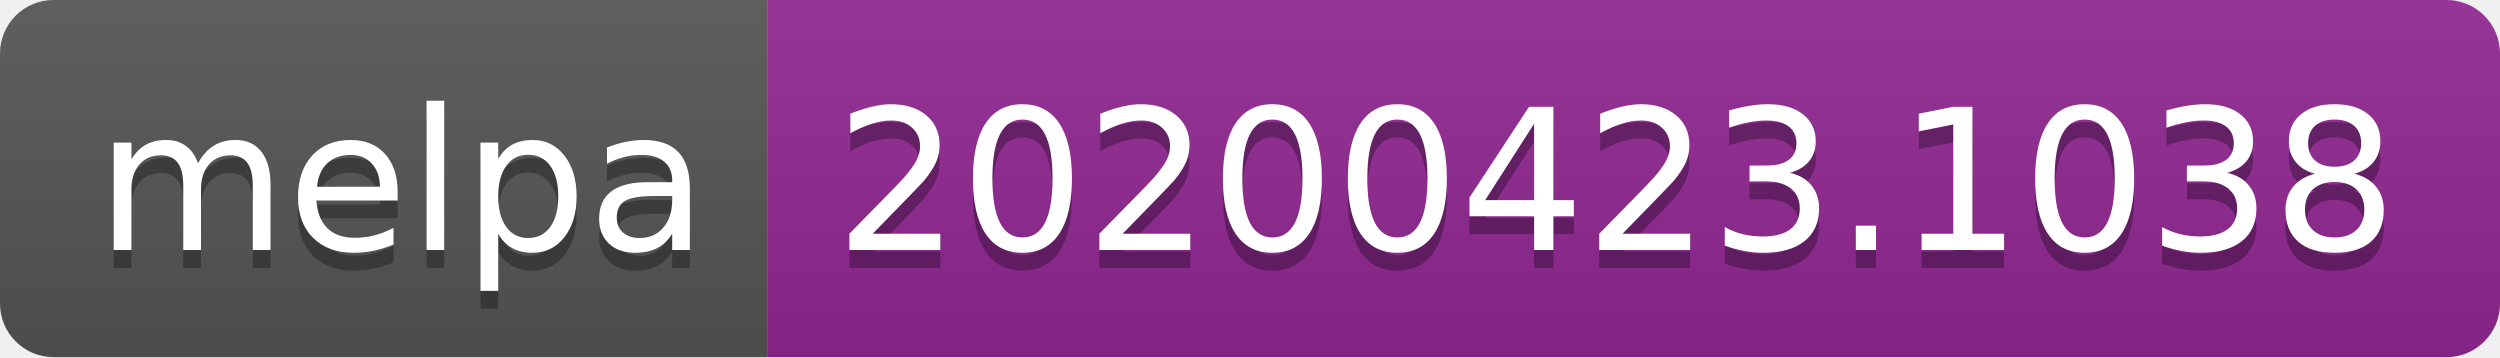
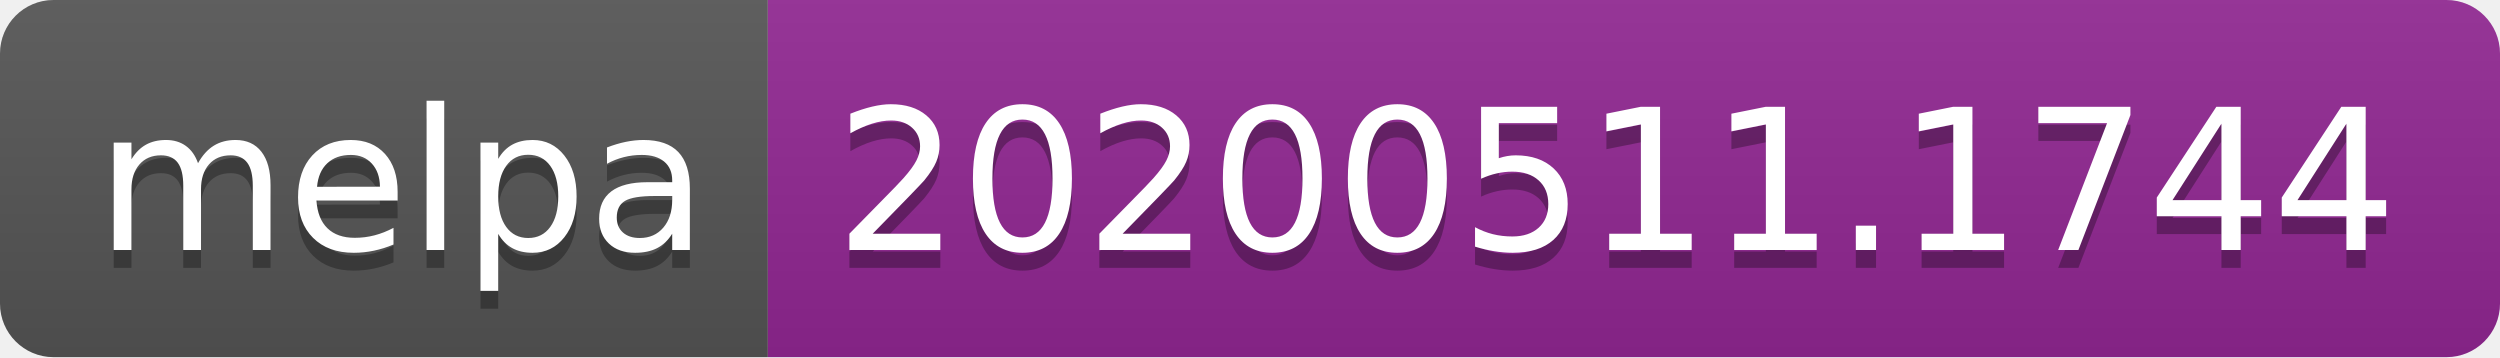
<svg xmlns="http://www.w3.org/2000/svg" width="140" height="20">
  <linearGradient id="s" x2="0" y2="100%">
    <stop offset="0" stop-color="#bbb" stop-opacity=".1" />
    <stop offset="1" stop-opacity=".1" />
  </linearGradient>
  <clipPath id="r">
    <rect width="140" height="20" rx="3" fill="#fff" />
  </clipPath>
  <g clip-path="url(#r)">
    <rect width="43" height="20" fill="#555" />
    <rect x="43" width="97" height="20" fill="#922793" />
    <rect width="140" height="20" fill="url(#s)" />
  </g>
  <g fill="#fff" text-anchor="middle" font-family="Verdana,Geneva,DejaVu Sans,sans-serif" text-rendering="geometricPrecision" font-size="110">
    <text x="225" y="150" fill="#010101" fill-opacity=".3" transform="scale(.1)" textLength="330">melpa</text>
    <text x="225" y="140" transform="scale(.1)" textLength="330">melpa</text>
-     <text x="905" y="150" fill="#010101" fill-opacity=".3" transform="scale(.1)" textLength="870">20200423.1038</text>
-     <text x="905" y="140" transform="scale(.1)" textLength="870">20200423.1038</text>
+     <text x="905" y="150" fill="#010101" fill-opacity=".3" transform="scale(.1)" textLength="870">20200511.1744</text>
+     <text x="905" y="140" transform="scale(.1)" textLength="870">20200511.1744</text>
  </g>
</svg>
